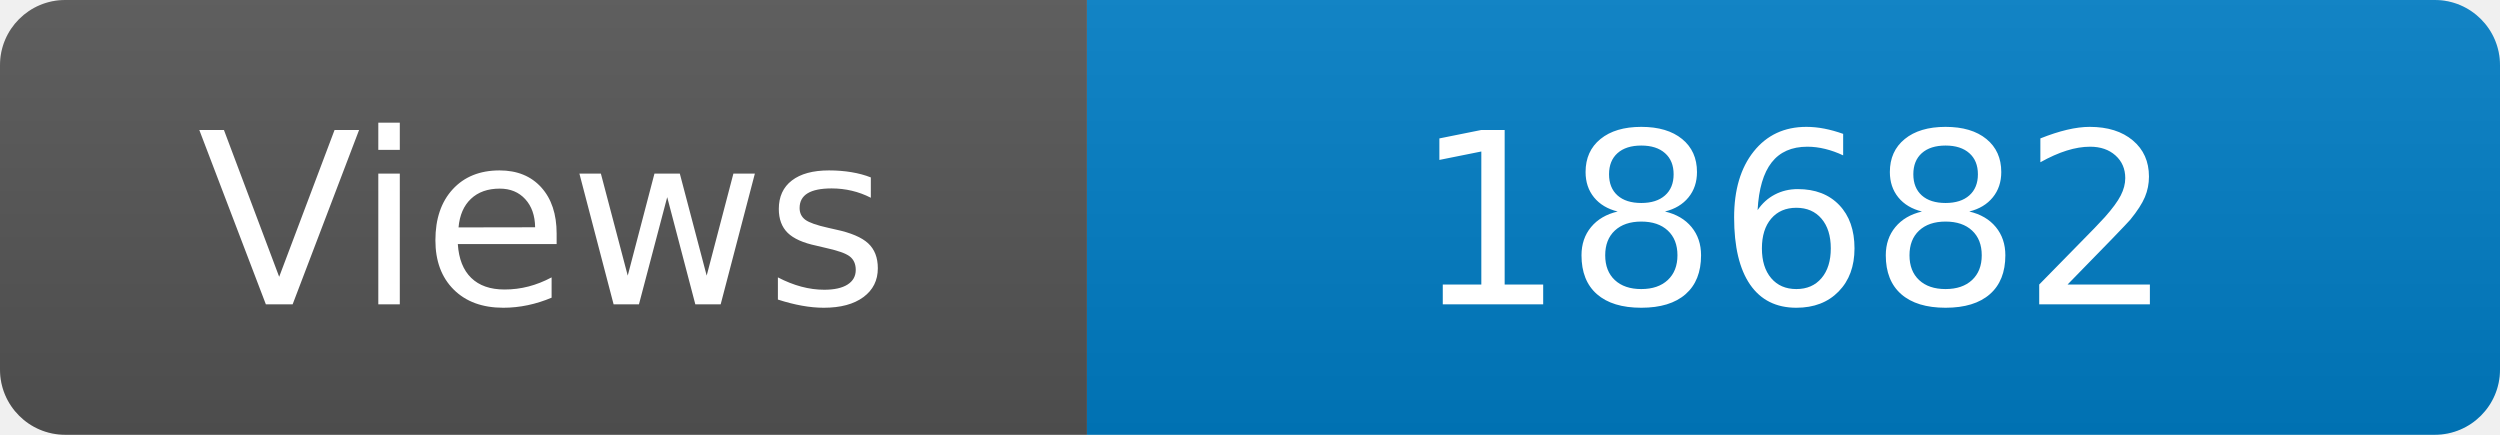
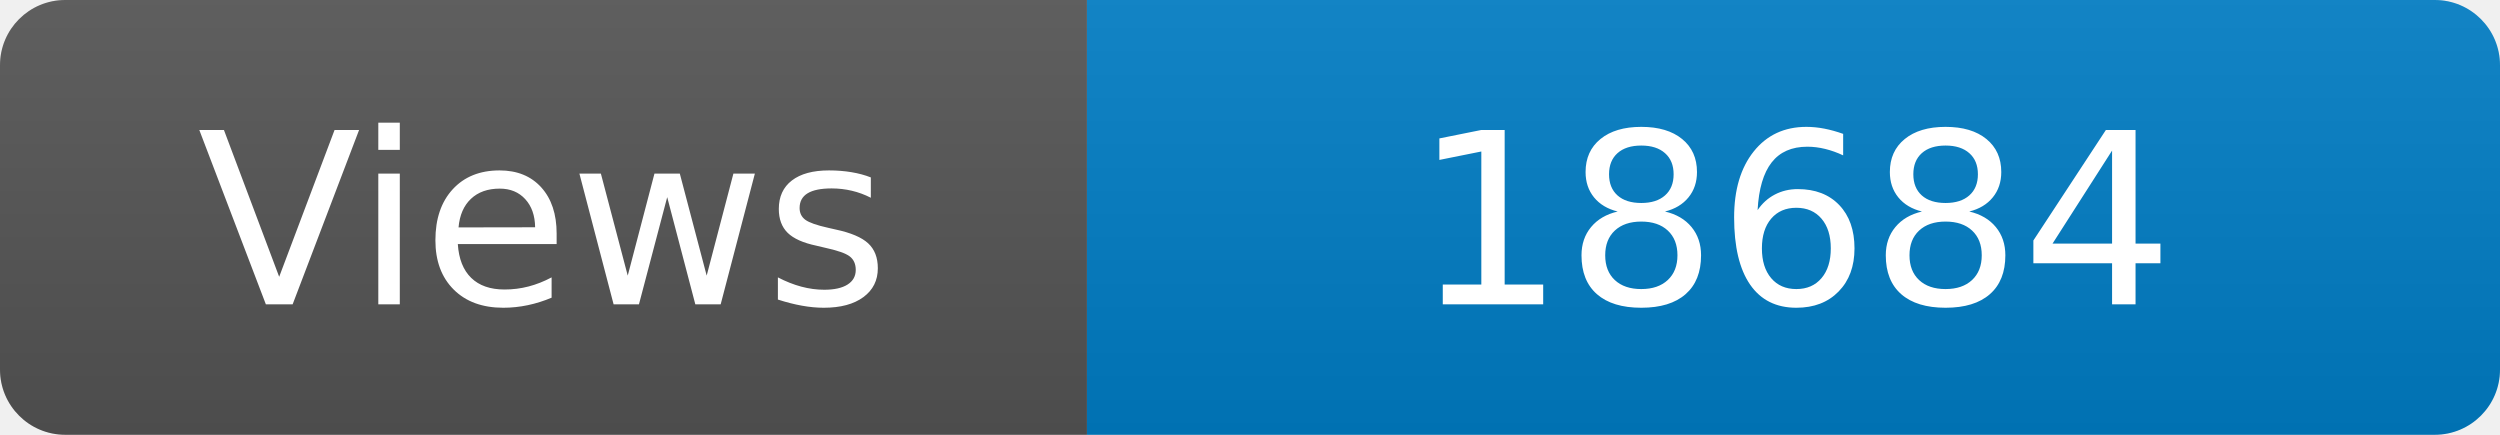
<svg xmlns="http://www.w3.org/2000/svg" width="115" height="20" role="img" aria-label="Maintained?: yes">
  <linearGradient id="s" x2="0" y2="100%">
    <stop offset="0" stop-color="#bbb" stop-opacity=".1" />
    <stop offset="1" stop-opacity=".1" />
  </linearGradient>
  <clipPath id="r">
    <rect width="115" height="20" rx="3" fill="#fff" />
  </clipPath>
  <g clip-path="url(#r)">
    <rect width="50" height="20" fill="#555" />
    <rect x="50" width="160" height="20" fill="#007ec6" />
    <rect width="115" height="20" fill="url(#s)" />
  </g>
  <g fill="#fff" text-anchor="middle" font-family="Verdana,Geneva,DejaVu Sans,sans-serif" font-size="110">
    <text x="250" y="140" transform="scale(.1)" fill="#fff">Views</text>
-     <text x="825" y="140" transform="scale(.1)" fill="#fff">18682</text>
+     <text x="825" y="140" transform="scale(.1)" fill="#fff">18684</text>
  </g>
</svg>
